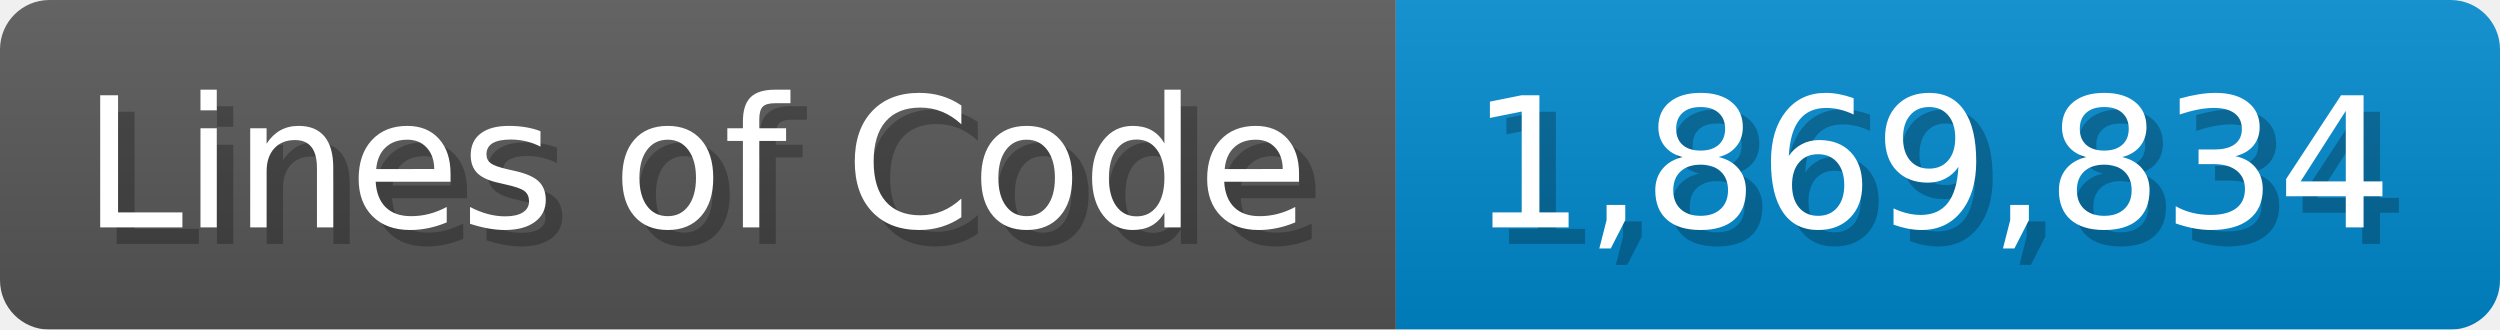
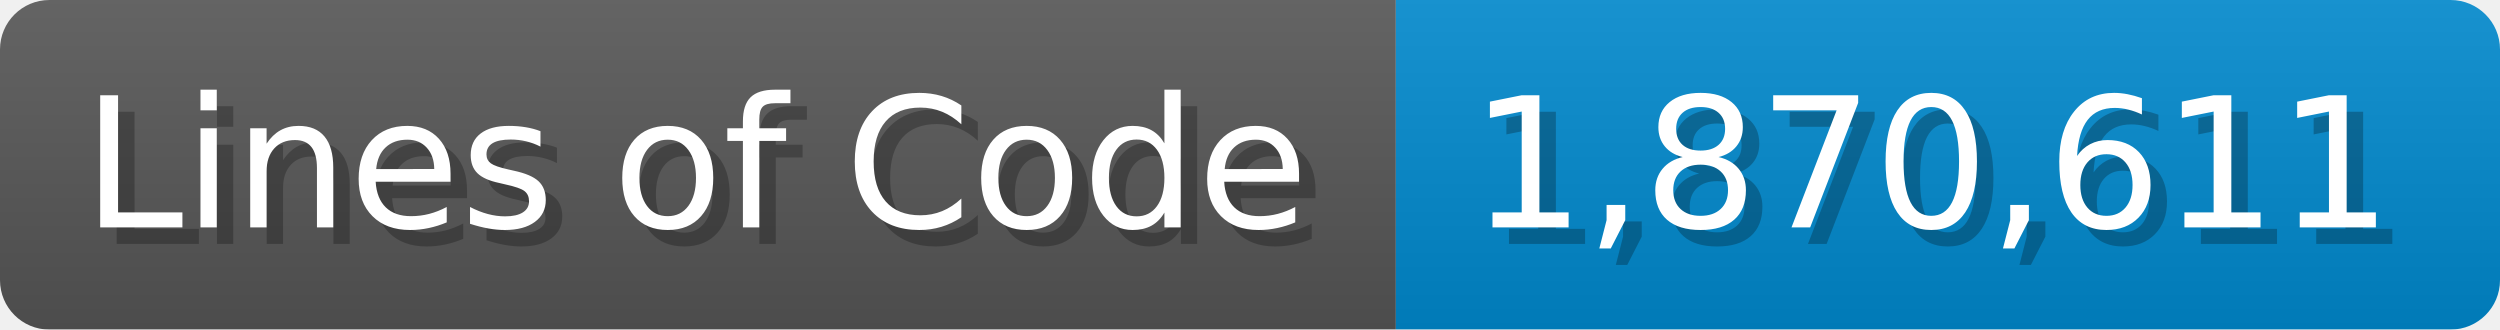
<svg xmlns="http://www.w3.org/2000/svg" width="151.7" height="20" viewBox="0 0 1517 200">
  <linearGradient id="a" x2="0" y2="100%">
    <stop offset="0" stop-opacity=".1" stop-color="#EEE" />
    <stop offset="1" stop-opacity=".1" />
  </linearGradient>
  <mask id="m">
    <rect width="1517" height="200" rx="30" fill="#FFF" />
  </mask>
  <g mask="url(#m)">
    <rect width="847" height="200" fill="#555" />
    <rect width="670" height="200" fill="#08C" x="847" />
    <rect width="1517" height="200" fill="url(#a)" />
  </g>
  <g fill="#fff" text-anchor="start" font-family="Verdana,DejaVu Sans,sans-serif" font-size="110">
    <text x="60" y="148" textLength="747" fill="#000" opacity="0.25">Lines of Code</text>
    <text x="50" y="138" textLength="747">Lines of Code</text>
-     <text x="902" y="148" textLength="570" fill="#000" opacity="0.25">1,869,834</text>
-     <text x="892" y="138" textLength="570">1,869,834</text>
+     <text x="902" y="148" textLength="570" fill="#000" opacity="0.25">1,870,611</text>
+     <text x="892" y="138" textLength="570">1,870,611</text>
  </g>
</svg>
